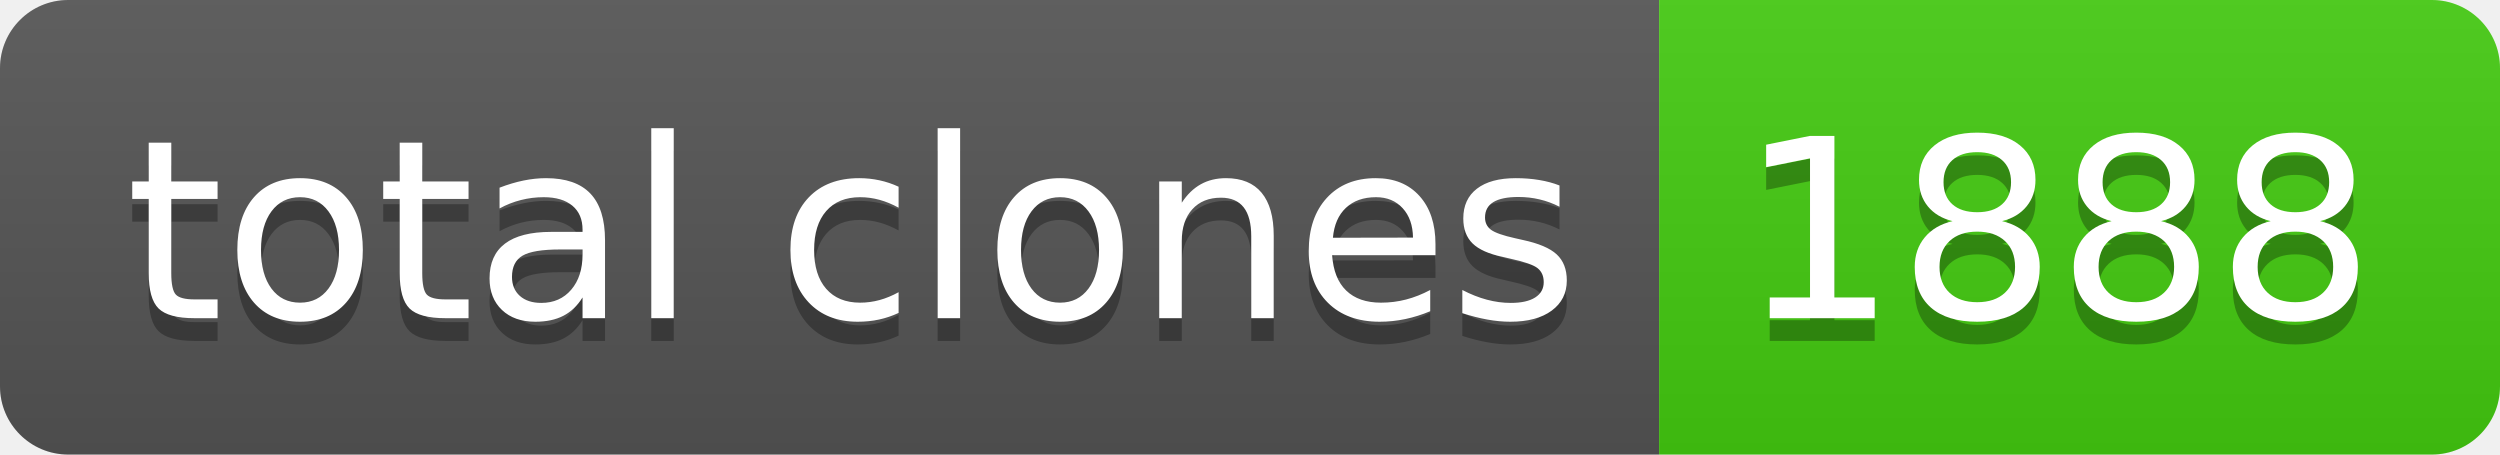
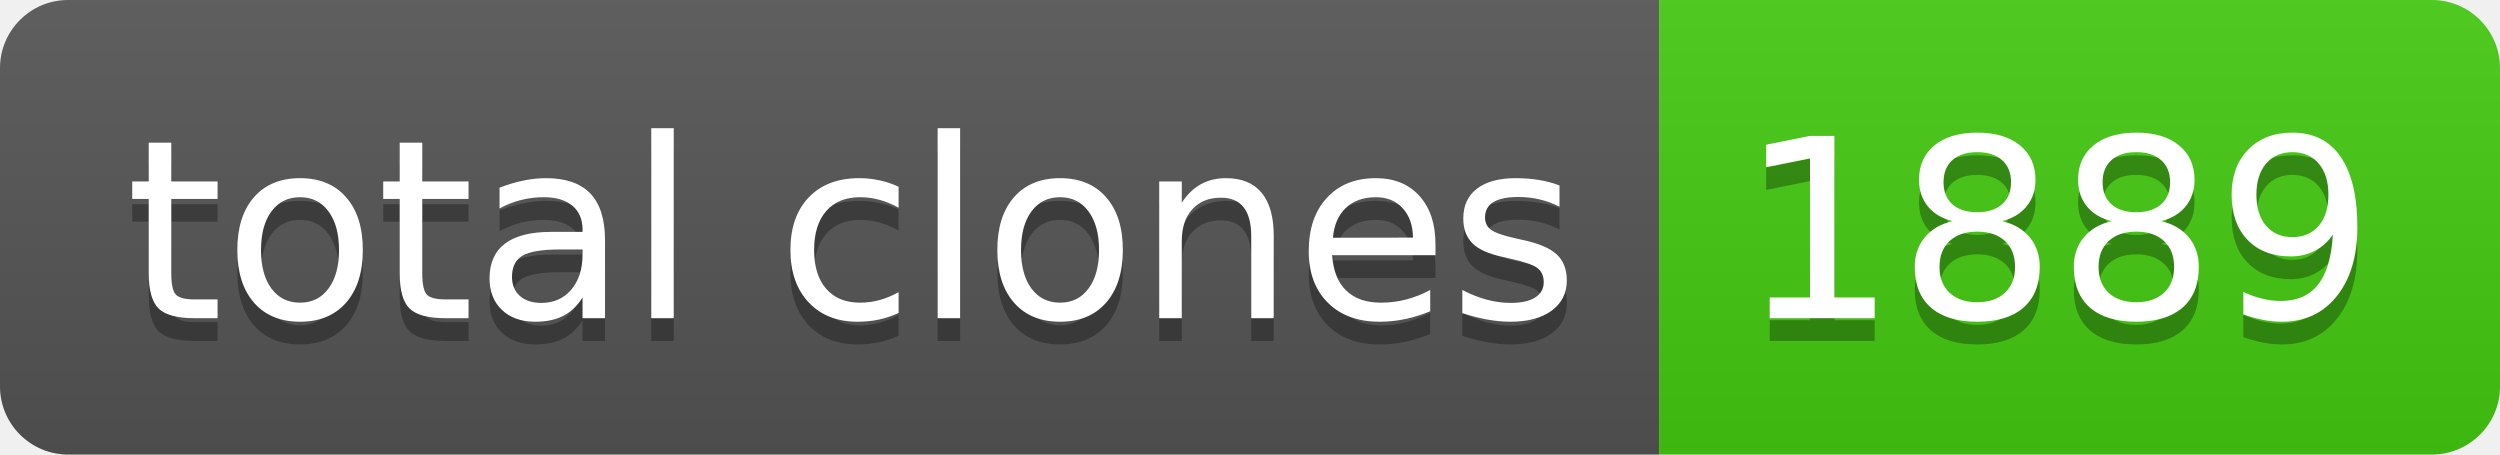
- <svg xmlns="http://www.w3.org/2000/svg" width="110" height="20" role="img" aria-label="total clones: 1888">
+ <svg xmlns="http://www.w3.org/2000/svg" width="110" height="20" role="img" aria-label="total clones: 1889">
  <linearGradient id="s" x2="0" y2="100%">
    <stop offset="0" stop-color="#bbb" stop-opacity=".1" />
    <stop offset="1" stop-opacity=".1" />
  </linearGradient>
  <clipPath id="r">
    <rect width="110" height="20" rx="3" fill="#fff" />
  </clipPath>
  <g clip-path="url(#r)">
    <rect width="73" height="20" fill="#555" />
    <rect x="73" width="37" height="20" fill="#4c1" />
    <rect width="110" height="20" fill="url(#s)" />
  </g>
  <g fill="#fff" text-anchor="middle" font-family="Verdana,Geneva,DejaVu Sans,sans-serif" text-rendering="geometricPrecision" font-size="110">
    <text aria-hidden="true" x="375" y="150" fill="#010101" fill-opacity=".3" transform="scale(.1)" textLength="630">total clones</text>
    <text x="375" y="140" transform="scale(.1)" fill="#fff" textLength="630">total clones</text>
-     <text aria-hidden="true" x="905" y="150" fill="#010101" fill-opacity=".3" transform="scale(.1)" textLength="270">1888</text>
-     <text x="905" y="140" transform="scale(.1)" fill="#fff" textLength="270">1888</text>
+     <text aria-hidden="true" x="905" y="150" fill="#010101" fill-opacity=".3" transform="scale(.1)" textLength="270">1889</text>
+     <text x="905" y="140" transform="scale(.1)" fill="#fff" textLength="270">1889</text>
  </g>
</svg>
